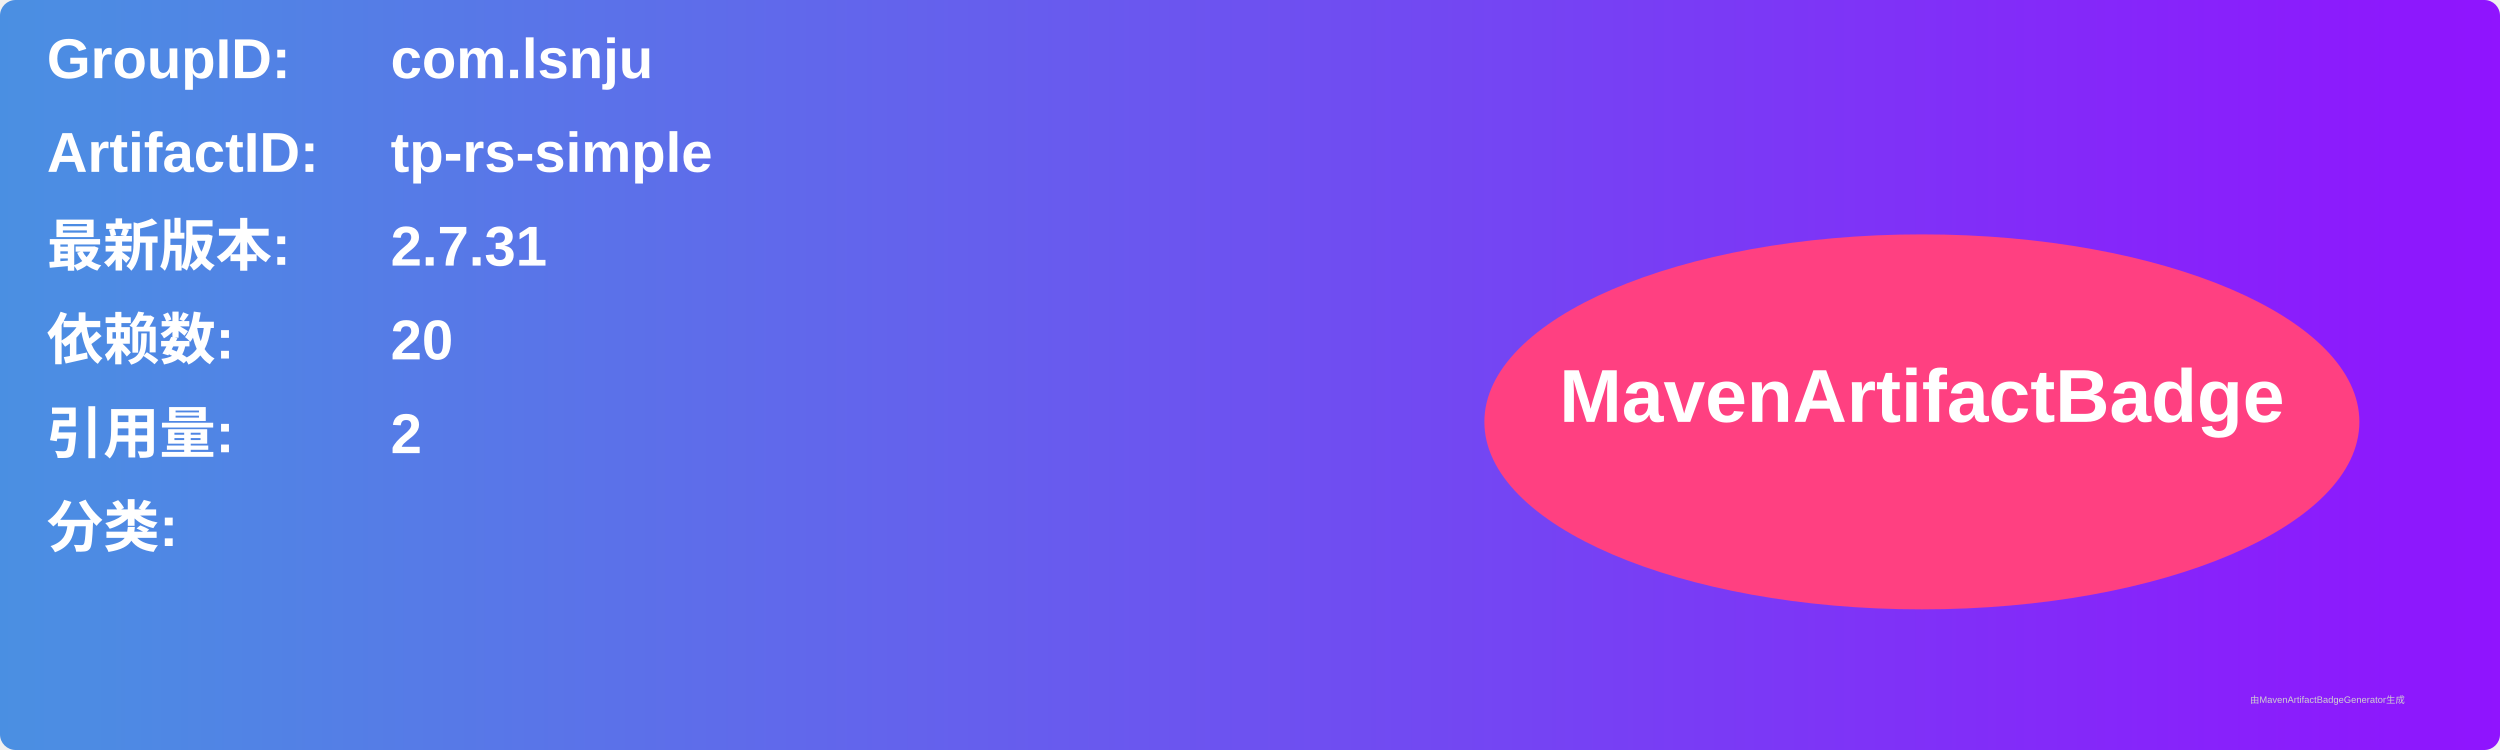
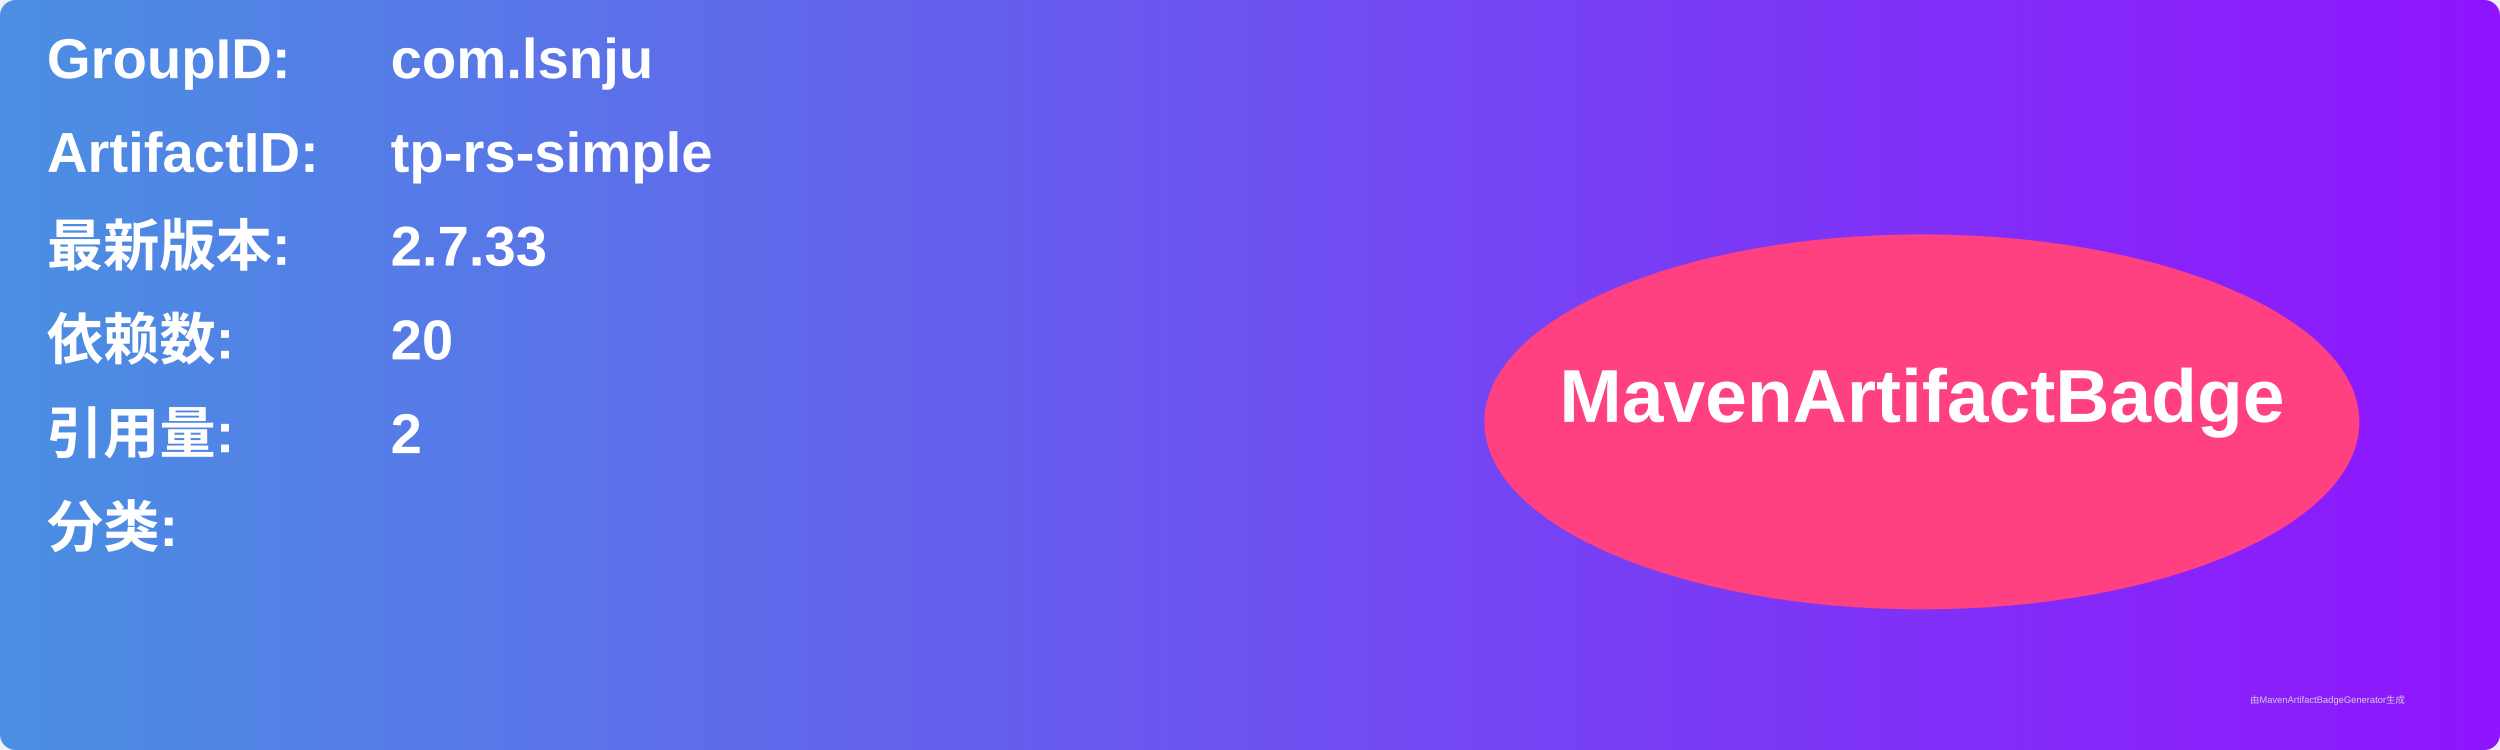
<svg xmlns="http://www.w3.org/2000/svg" width="800" height="240" viewBox="0 0 800 240">
  <linearGradient id="grad" x1="0%" y1="0%" x2="100%" y2="0%">
    <stop offset="0%" stop-color="#4a90e2" />
    <stop offset="100%" stop-color="#9013fe" />
  </linearGradient>
  <rect width="100%" height="100%" rx="5" ry="5" fill="url(#grad)" />
  <g transform="translate(15, 15)">
    <text x="0" y="10" font-family="Arial" font-size="18" fill="white" font-weight="bold" width="260">GroupID:</text>
    <text x="110" y="10" font-family="Arial" font-size="18" fill="white" font-weight="bold" width="460">com.lsnju</text>
    <text x="0" y="40" font-family="Arial" font-size="18" fill="white" font-weight="bold" width="260">ArtifactID:</text>
    <text x="110" y="40" font-family="Arial" font-size="18" fill="white" font-weight="bold" width="460">tp-rs-simple</text>
    <text x="0" y="70" font-family="Arial" font-size="18" fill="white" font-weight="bold">最新版本:</text>
    <text x="110" y="70" font-family="Arial" font-size="18" fill="white" font-weight="bold">
-       <tspan font-weight="bold">2.7.31</tspan>
+       <tspan font-weight="bold">2.7.33</tspan>
    </text>
    <text x="0" y="100" font-family="Arial" font-size="18" fill="white" font-weight="bold">依赖数: </text>
    <text x="110" y="100" font-family="Arial" font-size="18" fill="white">
      <tspan font-weight="bold">20</tspan>
    </text>
    <text x="0" y="130" font-family="Arial" font-size="18" fill="white" font-weight="bold">引用量: </text>
    <text x="110" y="130" font-family="Arial" font-size="18" fill="white">
      <tspan font-weight="bold">2</tspan>
    </text>
    <text x="0" y="160" font-family="Arial" font-size="18" fill="white" font-weight="bold">分类:</text>
    <text x="10" y="190" font-family="Arial" font-size="10" fill="white">
      <tspan font-weight="bold" />
    </text>
    <ellipse cx="600" cy="120" rx="140" ry="60" fill="#ff4081" />
    <text x="600" y="120" text-anchor="middle" font-family="Arial" font-size="24" fill="white" font-weight="bold">MavenArtifactBadge</text>
  </g>
  <text x="720" y="225" font-family="Arial" font-size="3" fill="#d0d0d0">由MavenArtifactBadgeGenerator生成</text>
</svg>
